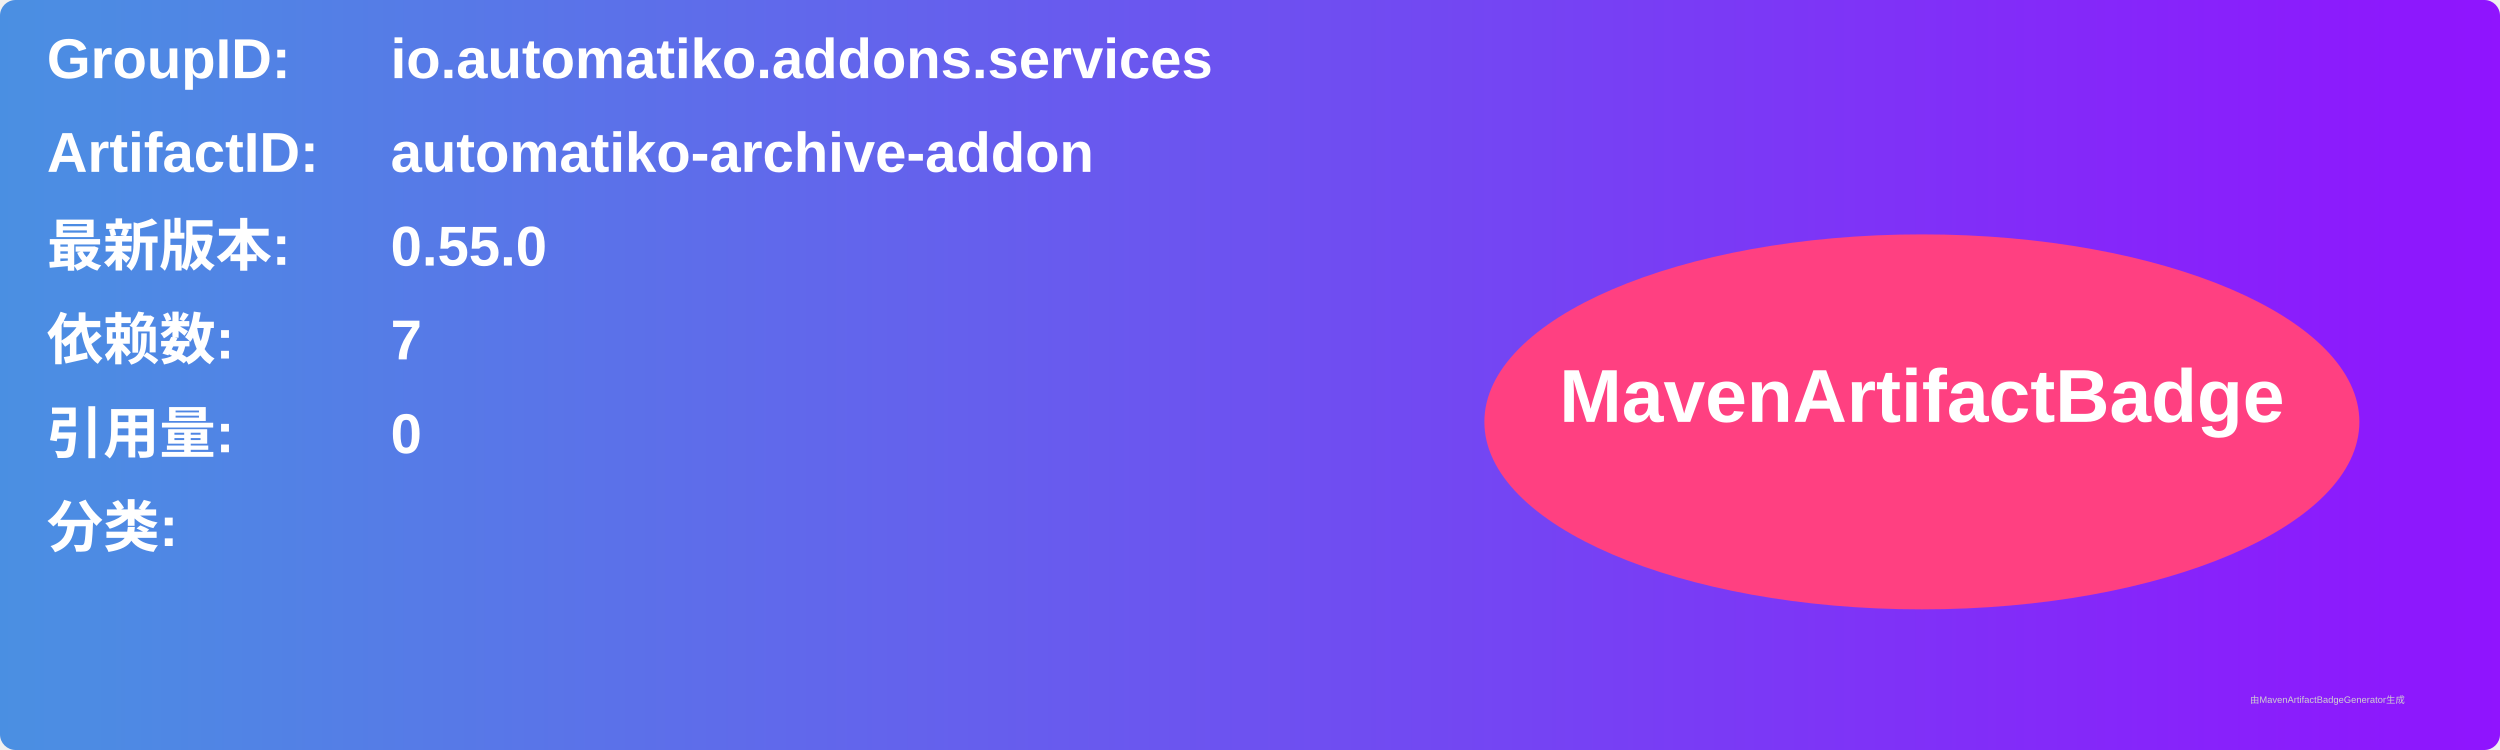
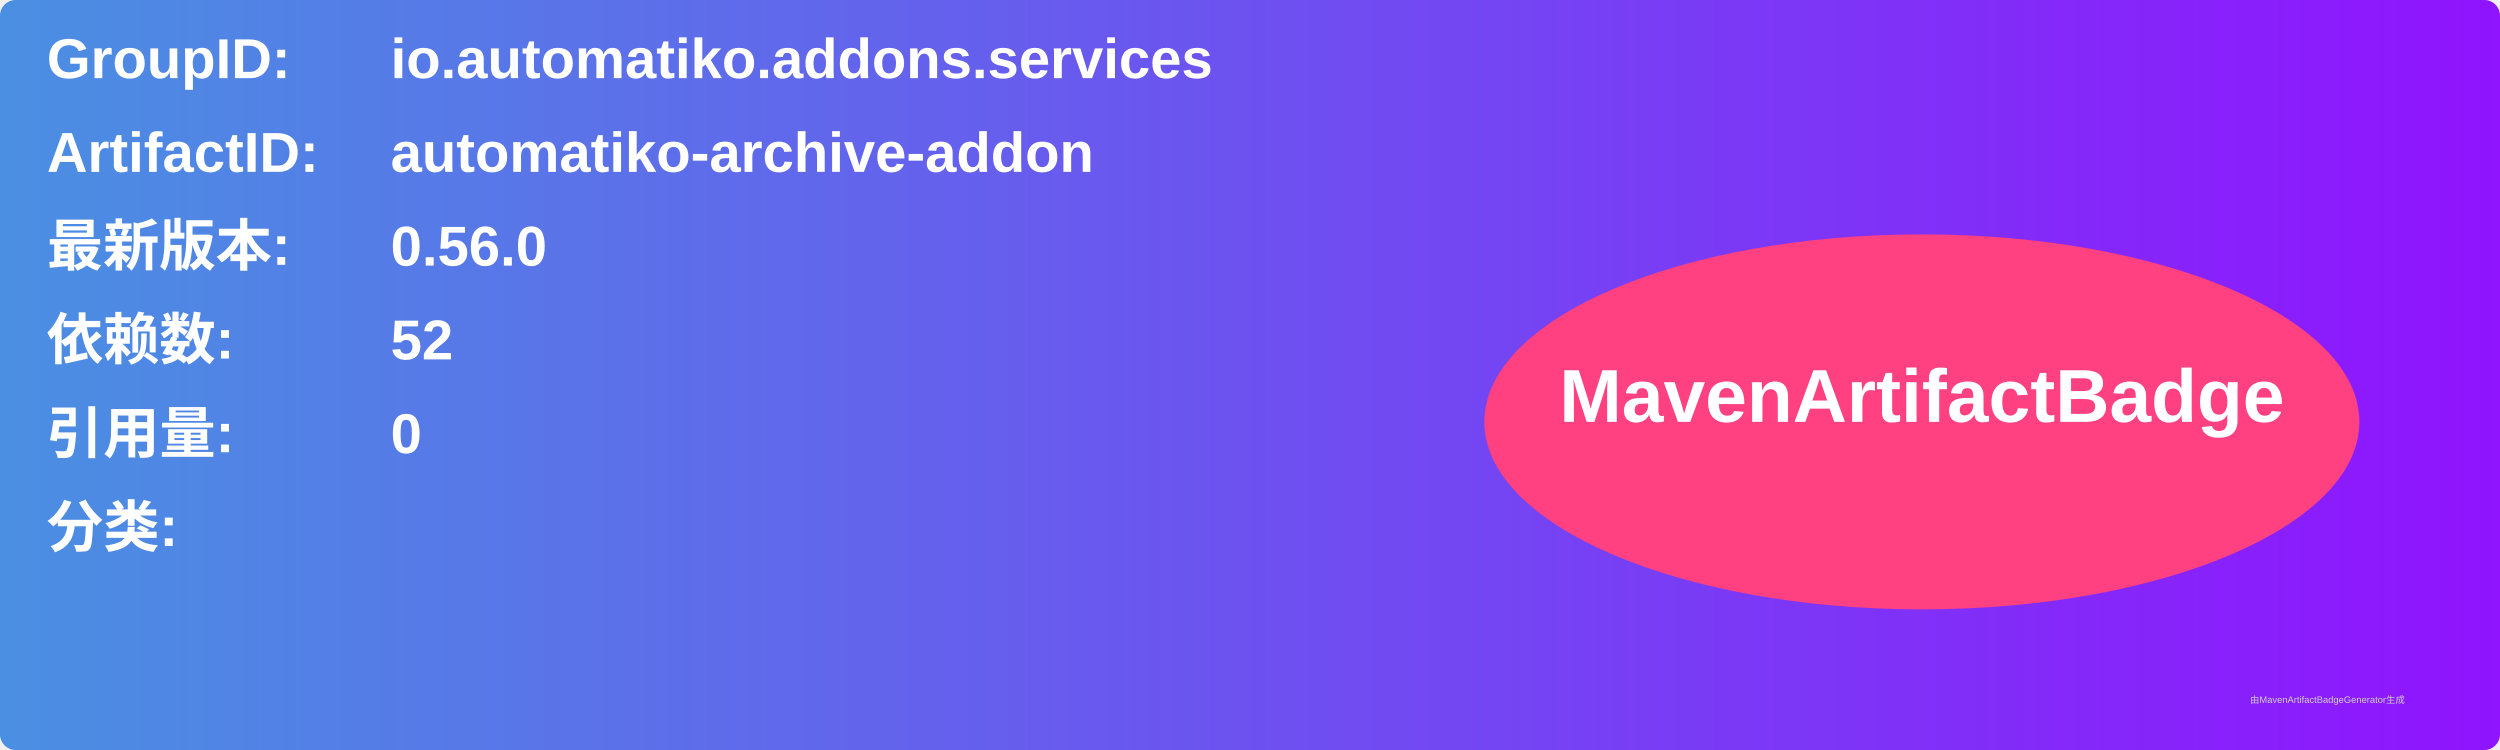
<svg xmlns="http://www.w3.org/2000/svg" width="800" height="240" viewBox="0 0 800 240">
  <linearGradient id="grad" x1="0%" y1="0%" x2="100%" y2="0%">
    <stop offset="0%" stop-color="#4a90e2" />
    <stop offset="100%" stop-color="#9013fe" />
  </linearGradient>
  <rect width="100%" height="100%" rx="5" ry="5" fill="url(#grad)" />
  <g transform="translate(15, 15)">
    <text x="0" y="10" font-family="Arial" font-size="18" fill="white" font-weight="bold" width="260">GroupID:</text>
    <text x="110" y="10" font-family="Arial" font-size="18" fill="white" font-weight="bold" width="460">io.automatiko.addons.services</text>
    <text x="0" y="40" font-family="Arial" font-size="18" fill="white" font-weight="bold" width="260">ArtifactID:</text>
    <text x="110" y="40" font-family="Arial" font-size="18" fill="white" font-weight="bold" width="460">automatiko-archive-addon</text>
    <text x="0" y="70" font-family="Arial" font-size="18" fill="white" font-weight="bold">最新版本:</text>
    <text x="110" y="70" font-family="Arial" font-size="18" fill="white" font-weight="bold">
-       <tspan font-weight="bold">0.55.0</tspan>
+       <tspan font-weight="bold">0.56.0</tspan>
    </text>
    <text x="0" y="100" font-family="Arial" font-size="18" fill="white" font-weight="bold">依赖数: </text>
    <text x="110" y="100" font-family="Arial" font-size="18" fill="white">
-       <tspan font-weight="bold">7</tspan>
+       <tspan font-weight="bold">52</tspan>
    </text>
    <text x="0" y="130" font-family="Arial" font-size="18" fill="white" font-weight="bold">引用量: </text>
    <text x="110" y="130" font-family="Arial" font-size="18" fill="white">
      <tspan font-weight="bold">0</tspan>
    </text>
    <text x="0" y="160" font-family="Arial" font-size="18" fill="white" font-weight="bold">分类:</text>
    <text x="10" y="190" font-family="Arial" font-size="10" fill="white">
      <tspan font-weight="bold" />
    </text>
    <ellipse cx="600" cy="120" rx="140" ry="60" fill="#ff4081" />
    <text x="600" y="120" text-anchor="middle" font-family="Arial" font-size="24" fill="white" font-weight="bold">MavenArtifactBadge</text>
  </g>
  <text x="720" y="225" font-family="Arial" font-size="3" fill="#d0d0d0">由MavenArtifactBadgeGenerator生成</text>
</svg>
